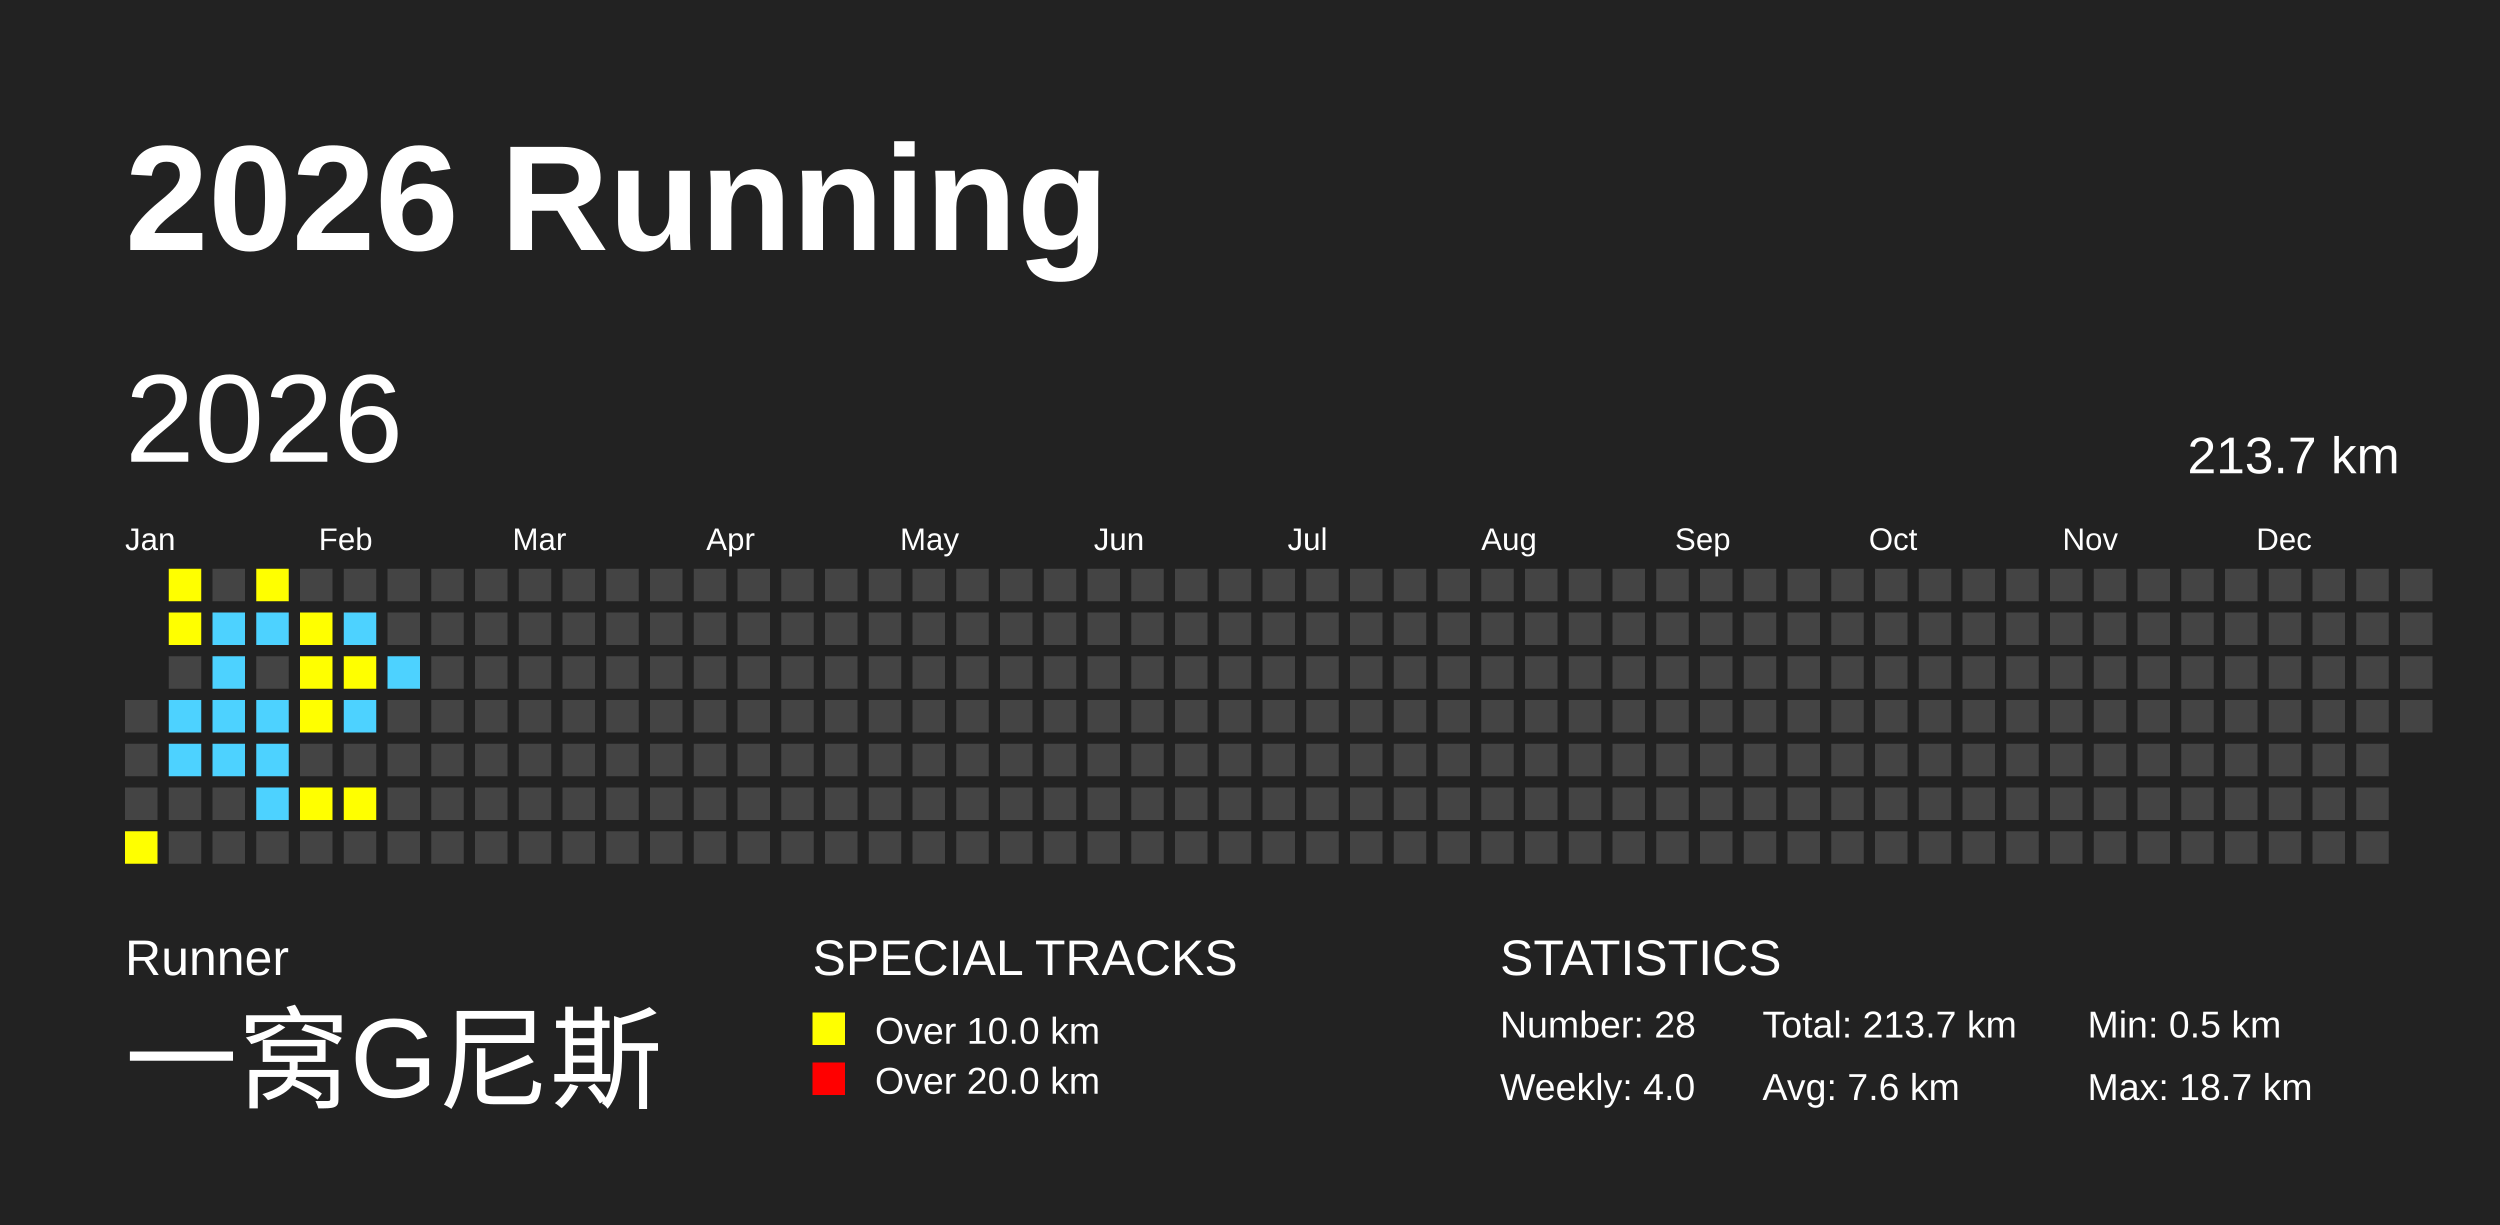
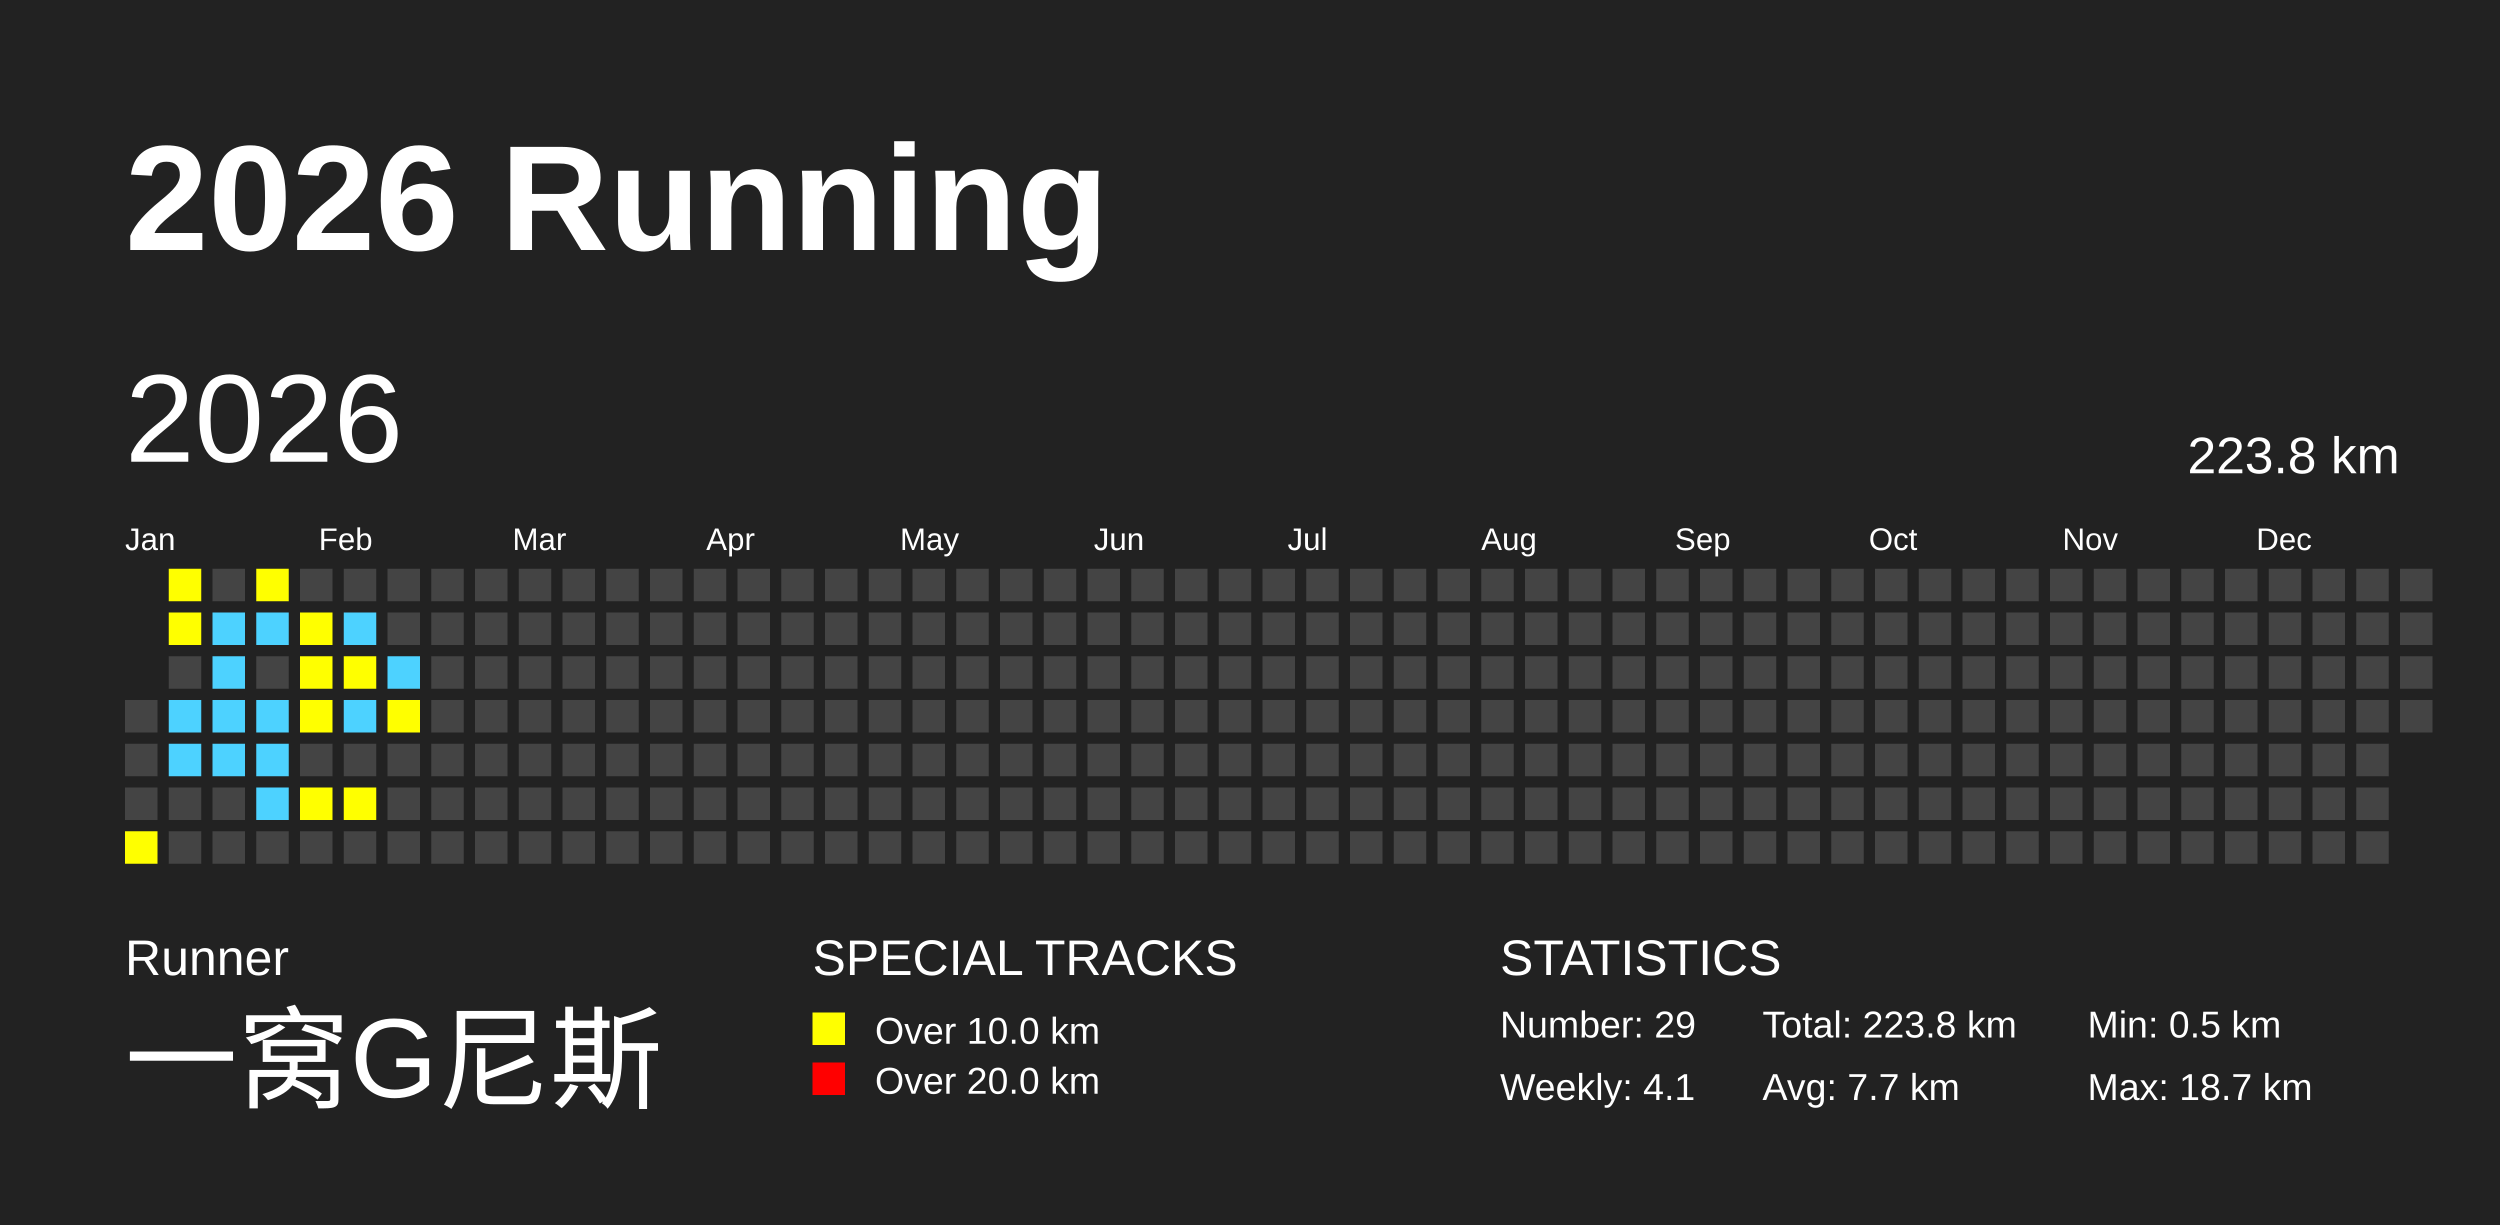
<svg xmlns="http://www.w3.org/2000/svg" baseProfile="full" height="98mm" version="1.1" viewBox="0,0,200,98" width="200mm">
  <defs />
  <rect fill="#222222" height="98" width="200" x="0" y="0" />
  <text fill="#FFFFFF" style="font-size:12px; font-family:Arial; font-weight:bold;" x="10" y="20">2026 Running</text>
  <text fill="#FFFFFF" style="font-size:4px; font-family:Arial" x="10" y="78">Runner</text>
  <text fill="#FFFFFF" style="font-size:9px; font-family:Arial" x="10" y="88">一窝G尼斯</text>
  <text fill="#FFFFFF" style="font-size:4px; font-family:Arial" x="65" y="78">SPECIAL TRACKS</text>
  <rect fill="yellow" height="2.6" width="2.6" x="65" y="81" />
  <text fill="#FFFFFF" style="font-size:3px; font-family:Arial" x="70" y="83.5">Over 10.0 km</text>
  <rect fill="red" height="2.6" width="2.6" x="65" y="85" />
  <text fill="#FFFFFF" style="font-size:3px; font-family:Arial" x="70" y="87.5">Over 20.0 km</text>
  <text fill="#FFFFFF" style="font-size:4px; font-family:Arial" x="120" y="78">STATISTICS</text>
-   <text fill="#FFFFFF" style="font-size:3px; font-family:Arial" x="120" y="83">Number: 28</text>
-   <text fill="#FFFFFF" style="font-size:3px; font-family:Arial" x="120" y="88">Weekly: 4.0</text>
-   <text fill="#FFFFFF" style="font-size:3px; font-family:Arial" x="141" y="83">Total: 213.7 km</text>
-   <text fill="#FFFFFF" style="font-size:3px; font-family:Arial" x="141" y="88">Avg: 7.6 km</text>
+   <text fill="#FFFFFF" style="font-size:3px; font-family:Arial" x="120" y="83">Number: 29</text>
+   <text fill="#FFFFFF" style="font-size:3px; font-family:Arial" x="120" y="88">Weekly: 4.1</text>
+   <text fill="#FFFFFF" style="font-size:3px; font-family:Arial" x="141" y="83">Total: 223.8 km</text>
+   <text fill="#FFFFFF" style="font-size:3px; font-family:Arial" x="141" y="88">Avg: 7.7 km</text>
  <text fill="#FFFFFF" style="font-size:3px; font-family:Arial" x="167" y="83">Min: 0.5 km</text>
  <text fill="#FFFFFF" style="font-size:3px; font-family:Arial" x="167" y="88">Max: 18.7 km</text>
  <text dominant-baseline="hanging" fill="#FFFFFF" style="font-size:10.0px; font-family:Arial;" x="10" y="30">2026</text>
-   <text dominant-baseline="hanging" fill="#FFFFFF" style="font-size:4.125px; font-family:Arial;" x="175" y="35">213.7 km</text>
+   <text dominant-baseline="hanging" fill="#FFFFFF" style="font-size:4.125px; font-family:Arial;" x="175" y="35">223.8 km</text>
  <text fill="#FFFFFF" style="font-size:2.5px; font-family:Arial" x="10.0" y="44">Jan</text>
  <text fill="#FFFFFF" style="font-size:2.5px; font-family:Arial" x="25.5" y="44">Feb</text>
  <text fill="#FFFFFF" style="font-size:2.5px; font-family:Arial" x="41.0" y="44">Mar</text>
  <text fill="#FFFFFF" style="font-size:2.5px; font-family:Arial" x="56.5" y="44">Apr</text>
  <text fill="#FFFFFF" style="font-size:2.5px; font-family:Arial" x="72.0" y="44">May</text>
  <text fill="#FFFFFF" style="font-size:2.5px; font-family:Arial" x="87.5" y="44">Jun</text>
  <text fill="#FFFFFF" style="font-size:2.5px; font-family:Arial" x="103.0" y="44">Jul</text>
  <text fill="#FFFFFF" style="font-size:2.5px; font-family:Arial" x="118.5" y="44">Aug</text>
  <text fill="#FFFFFF" style="font-size:2.5px; font-family:Arial" x="134.0" y="44">Sep</text>
  <text fill="#FFFFFF" style="font-size:2.5px; font-family:Arial" x="149.5" y="44">Oct</text>
  <text fill="#FFFFFF" style="font-size:2.5px; font-family:Arial" x="165.0" y="44">Nov</text>
  <text fill="#FFFFFF" style="font-size:2.5px; font-family:Arial" x="180.5" y="44">Dec</text>
  <rect fill="#444444" height="2.6" width="2.6" x="10.0" y="56.0" />
  <rect fill="#444444" height="2.6" width="2.6" x="10.0" y="59.5" />
  <rect fill="#444444" height="2.6" width="2.6" x="10.0" y="63.0" />
  <rect fill="yellow" height="2.6" width="2.6" x="10.0" y="66.5" />
  <rect fill="yellow" height="2.6" width="2.6" x="13.5" y="45.5" />
  <rect fill="yellow" height="2.6" width="2.6" x="13.5" y="49.0" />
  <rect fill="#444444" height="2.6" width="2.6" x="13.5" y="52.5" />
  <rect fill="#4DD2FF" height="2.6" width="2.6" x="13.5" y="56.0" />
  <rect fill="#4DD2FF" height="2.6" width="2.6" x="13.5" y="59.5" />
  <rect fill="#444444" height="2.6" width="2.6" x="13.5" y="63.0" />
  <rect fill="#444444" height="2.6" width="2.6" x="13.5" y="66.5" />
  <rect fill="#444444" height="2.6" width="2.6" x="17.0" y="45.5" />
  <rect fill="#4DD2FF" height="2.6" width="2.6" x="17.0" y="49.0" />
  <rect fill="#4DD2FF" height="2.6" width="2.6" x="17.0" y="52.5" />
  <rect fill="#4DD2FF" height="2.6" width="2.6" x="17.0" y="56.0" />
  <rect fill="#4DD2FF" height="2.6" width="2.6" x="17.0" y="59.5" />
  <rect fill="#444444" height="2.6" width="2.6" x="17.0" y="63.0" />
  <rect fill="#444444" height="2.6" width="2.6" x="17.0" y="66.5" />
  <rect fill="yellow" height="2.6" width="2.6" x="20.5" y="45.5" />
  <rect fill="#4DD2FF" height="2.6" width="2.6" x="20.5" y="49.0" />
  <rect fill="#444444" height="2.6" width="2.6" x="20.5" y="52.5" />
  <rect fill="#4DD2FF" height="2.6" width="2.6" x="20.5" y="56.0" />
  <rect fill="#4DD2FF" height="2.6" width="2.6" x="20.5" y="59.5" />
  <rect fill="#4DD2FF" height="2.6" width="2.6" x="20.5" y="63.0" />
  <rect fill="#444444" height="2.6" width="2.6" x="20.5" y="66.5" />
  <rect fill="#444444" height="2.6" width="2.6" x="24.0" y="45.5" />
  <rect fill="yellow" height="2.6" width="2.6" x="24.0" y="49.0" />
  <rect fill="yellow" height="2.6" width="2.6" x="24.0" y="52.5" />
  <rect fill="yellow" height="2.6" width="2.6" x="24.0" y="56.0" />
  <rect fill="#444444" height="2.6" width="2.6" x="24.0" y="59.5" />
  <rect fill="yellow" height="2.6" width="2.6" x="24.0" y="63.0" />
  <rect fill="#444444" height="2.6" width="2.6" x="24.0" y="66.5" />
  <rect fill="#444444" height="2.6" width="2.6" x="27.5" y="45.5" />
  <rect fill="#4DD2FF" height="2.6" width="2.6" x="27.5" y="49.0" />
  <rect fill="yellow" height="2.6" width="2.6" x="27.5" y="52.5" />
  <rect fill="#4DD2FF" height="2.6" width="2.6" x="27.5" y="56.0" />
  <rect fill="#444444" height="2.6" width="2.6" x="27.5" y="59.5" />
  <rect fill="yellow" height="2.6" width="2.6" x="27.5" y="63.0" />
  <rect fill="#444444" height="2.6" width="2.6" x="27.5" y="66.5" />
  <rect fill="#444444" height="2.6" width="2.6" x="31.0" y="45.5" />
  <rect fill="#444444" height="2.6" width="2.6" x="31.0" y="49.0" />
  <rect fill="#4DD2FF" height="2.6" width="2.6" x="31.0" y="52.5" />
-   <rect fill="#444444" height="2.6" width="2.6" x="31.0" y="56.0" />
+   <rect fill="yellow" height="2.6" width="2.6" x="31.0" y="56.0" />
  <rect fill="#444444" height="2.6" width="2.6" x="31.0" y="59.5" />
  <rect fill="#444444" height="2.6" width="2.6" x="31.0" y="63.0" />
  <rect fill="#444444" height="2.6" width="2.6" x="31.0" y="66.5" />
  <rect fill="#444444" height="2.6" width="2.6" x="34.5" y="45.5" />
  <rect fill="#444444" height="2.6" width="2.6" x="34.5" y="49.0" />
  <rect fill="#444444" height="2.6" width="2.6" x="34.5" y="52.5" />
  <rect fill="#444444" height="2.6" width="2.6" x="34.5" y="56.0" />
  <rect fill="#444444" height="2.6" width="2.6" x="34.5" y="59.5" />
  <rect fill="#444444" height="2.6" width="2.6" x="34.5" y="63.0" />
  <rect fill="#444444" height="2.6" width="2.6" x="34.5" y="66.5" />
  <rect fill="#444444" height="2.6" width="2.6" x="38.0" y="45.5" />
  <rect fill="#444444" height="2.6" width="2.6" x="38.0" y="49.0" />
  <rect fill="#444444" height="2.6" width="2.6" x="38.0" y="52.5" />
  <rect fill="#444444" height="2.6" width="2.6" x="38.0" y="56.0" />
  <rect fill="#444444" height="2.6" width="2.6" x="38.0" y="59.5" />
  <rect fill="#444444" height="2.6" width="2.6" x="38.0" y="63.0" />
  <rect fill="#444444" height="2.6" width="2.6" x="38.0" y="66.5" />
  <rect fill="#444444" height="2.6" width="2.6" x="41.5" y="45.5" />
  <rect fill="#444444" height="2.6" width="2.6" x="41.5" y="49.0" />
  <rect fill="#444444" height="2.6" width="2.6" x="41.5" y="52.5" />
  <rect fill="#444444" height="2.6" width="2.6" x="41.5" y="56.0" />
  <rect fill="#444444" height="2.6" width="2.6" x="41.5" y="59.5" />
  <rect fill="#444444" height="2.6" width="2.6" x="41.5" y="63.0" />
  <rect fill="#444444" height="2.6" width="2.6" x="41.5" y="66.5" />
  <rect fill="#444444" height="2.6" width="2.6" x="45.0" y="45.5" />
  <rect fill="#444444" height="2.6" width="2.6" x="45.0" y="49.0" />
  <rect fill="#444444" height="2.6" width="2.6" x="45.0" y="52.5" />
  <rect fill="#444444" height="2.6" width="2.6" x="45.0" y="56.0" />
  <rect fill="#444444" height="2.6" width="2.6" x="45.0" y="59.5" />
  <rect fill="#444444" height="2.6" width="2.6" x="45.0" y="63.0" />
  <rect fill="#444444" height="2.6" width="2.6" x="45.0" y="66.5" />
  <rect fill="#444444" height="2.6" width="2.6" x="48.5" y="45.5" />
  <rect fill="#444444" height="2.6" width="2.6" x="48.5" y="49.0" />
  <rect fill="#444444" height="2.6" width="2.6" x="48.5" y="52.5" />
  <rect fill="#444444" height="2.6" width="2.6" x="48.5" y="56.0" />
  <rect fill="#444444" height="2.6" width="2.6" x="48.5" y="59.5" />
  <rect fill="#444444" height="2.6" width="2.6" x="48.5" y="63.0" />
  <rect fill="#444444" height="2.6" width="2.6" x="48.5" y="66.5" />
  <rect fill="#444444" height="2.6" width="2.6" x="52.0" y="45.5" />
  <rect fill="#444444" height="2.6" width="2.6" x="52.0" y="49.0" />
  <rect fill="#444444" height="2.6" width="2.6" x="52.0" y="52.5" />
  <rect fill="#444444" height="2.6" width="2.6" x="52.0" y="56.0" />
  <rect fill="#444444" height="2.6" width="2.6" x="52.0" y="59.5" />
  <rect fill="#444444" height="2.6" width="2.6" x="52.0" y="63.0" />
  <rect fill="#444444" height="2.6" width="2.6" x="52.0" y="66.5" />
  <rect fill="#444444" height="2.6" width="2.6" x="55.5" y="45.5" />
  <rect fill="#444444" height="2.6" width="2.6" x="55.5" y="49.0" />
  <rect fill="#444444" height="2.6" width="2.6" x="55.5" y="52.5" />
  <rect fill="#444444" height="2.6" width="2.6" x="55.5" y="56.0" />
  <rect fill="#444444" height="2.6" width="2.6" x="55.5" y="59.5" />
  <rect fill="#444444" height="2.6" width="2.6" x="55.5" y="63.0" />
  <rect fill="#444444" height="2.6" width="2.6" x="55.5" y="66.5" />
  <rect fill="#444444" height="2.6" width="2.6" x="59.0" y="45.5" />
  <rect fill="#444444" height="2.6" width="2.6" x="59.0" y="49.0" />
  <rect fill="#444444" height="2.6" width="2.6" x="59.0" y="52.5" />
  <rect fill="#444444" height="2.6" width="2.6" x="59.0" y="56.0" />
  <rect fill="#444444" height="2.6" width="2.6" x="59.0" y="59.5" />
  <rect fill="#444444" height="2.6" width="2.6" x="59.0" y="63.0" />
  <rect fill="#444444" height="2.6" width="2.6" x="59.0" y="66.5" />
  <rect fill="#444444" height="2.6" width="2.6" x="62.5" y="45.5" />
  <rect fill="#444444" height="2.6" width="2.6" x="62.5" y="49.0" />
  <rect fill="#444444" height="2.6" width="2.6" x="62.5" y="52.5" />
  <rect fill="#444444" height="2.6" width="2.6" x="62.5" y="56.0" />
  <rect fill="#444444" height="2.6" width="2.6" x="62.5" y="59.5" />
  <rect fill="#444444" height="2.6" width="2.6" x="62.5" y="63.0" />
  <rect fill="#444444" height="2.6" width="2.6" x="62.5" y="66.5" />
  <rect fill="#444444" height="2.6" width="2.6" x="66.0" y="45.5" />
  <rect fill="#444444" height="2.6" width="2.6" x="66.0" y="49.0" />
  <rect fill="#444444" height="2.6" width="2.6" x="66.0" y="52.5" />
  <rect fill="#444444" height="2.6" width="2.6" x="66.0" y="56.0" />
  <rect fill="#444444" height="2.6" width="2.6" x="66.0" y="59.5" />
  <rect fill="#444444" height="2.6" width="2.6" x="66.0" y="63.0" />
  <rect fill="#444444" height="2.6" width="2.6" x="66.0" y="66.5" />
  <rect fill="#444444" height="2.6" width="2.6" x="69.5" y="45.5" />
  <rect fill="#444444" height="2.6" width="2.6" x="69.5" y="49.0" />
  <rect fill="#444444" height="2.6" width="2.6" x="69.5" y="52.5" />
  <rect fill="#444444" height="2.6" width="2.6" x="69.5" y="56.0" />
  <rect fill="#444444" height="2.6" width="2.6" x="69.5" y="59.5" />
  <rect fill="#444444" height="2.6" width="2.6" x="69.5" y="63.0" />
  <rect fill="#444444" height="2.6" width="2.6" x="69.5" y="66.5" />
  <rect fill="#444444" height="2.6" width="2.6" x="73.0" y="45.5" />
  <rect fill="#444444" height="2.6" width="2.6" x="73.0" y="49.0" />
  <rect fill="#444444" height="2.6" width="2.6" x="73.0" y="52.5" />
  <rect fill="#444444" height="2.6" width="2.6" x="73.0" y="56.0" />
  <rect fill="#444444" height="2.6" width="2.6" x="73.0" y="59.5" />
  <rect fill="#444444" height="2.6" width="2.6" x="73.0" y="63.0" />
  <rect fill="#444444" height="2.6" width="2.6" x="73.0" y="66.5" />
  <rect fill="#444444" height="2.6" width="2.6" x="76.5" y="45.5" />
  <rect fill="#444444" height="2.6" width="2.6" x="76.5" y="49.0" />
  <rect fill="#444444" height="2.6" width="2.6" x="76.5" y="52.5" />
  <rect fill="#444444" height="2.6" width="2.6" x="76.5" y="56.0" />
  <rect fill="#444444" height="2.6" width="2.6" x="76.5" y="59.5" />
  <rect fill="#444444" height="2.6" width="2.6" x="76.5" y="63.0" />
  <rect fill="#444444" height="2.6" width="2.6" x="76.5" y="66.5" />
  <rect fill="#444444" height="2.6" width="2.6" x="80.0" y="45.5" />
  <rect fill="#444444" height="2.6" width="2.6" x="80.0" y="49.0" />
  <rect fill="#444444" height="2.6" width="2.6" x="80.0" y="52.5" />
  <rect fill="#444444" height="2.6" width="2.6" x="80.0" y="56.0" />
  <rect fill="#444444" height="2.6" width="2.6" x="80.0" y="59.5" />
  <rect fill="#444444" height="2.6" width="2.6" x="80.0" y="63.0" />
  <rect fill="#444444" height="2.6" width="2.6" x="80.0" y="66.5" />
  <rect fill="#444444" height="2.6" width="2.6" x="83.5" y="45.5" />
  <rect fill="#444444" height="2.6" width="2.6" x="83.5" y="49.0" />
  <rect fill="#444444" height="2.6" width="2.6" x="83.5" y="52.5" />
  <rect fill="#444444" height="2.6" width="2.6" x="83.5" y="56.0" />
  <rect fill="#444444" height="2.6" width="2.6" x="83.5" y="59.5" />
  <rect fill="#444444" height="2.6" width="2.6" x="83.5" y="63.0" />
  <rect fill="#444444" height="2.6" width="2.6" x="83.5" y="66.5" />
  <rect fill="#444444" height="2.6" width="2.6" x="87.0" y="45.5" />
  <rect fill="#444444" height="2.6" width="2.6" x="87.0" y="49.0" />
  <rect fill="#444444" height="2.6" width="2.6" x="87.0" y="52.5" />
  <rect fill="#444444" height="2.6" width="2.6" x="87.0" y="56.0" />
  <rect fill="#444444" height="2.6" width="2.6" x="87.0" y="59.5" />
  <rect fill="#444444" height="2.6" width="2.6" x="87.0" y="63.0" />
  <rect fill="#444444" height="2.6" width="2.6" x="87.0" y="66.5" />
  <rect fill="#444444" height="2.6" width="2.6" x="90.5" y="45.5" />
  <rect fill="#444444" height="2.6" width="2.6" x="90.5" y="49.0" />
  <rect fill="#444444" height="2.6" width="2.6" x="90.5" y="52.5" />
  <rect fill="#444444" height="2.6" width="2.6" x="90.5" y="56.0" />
  <rect fill="#444444" height="2.6" width="2.6" x="90.5" y="59.5" />
  <rect fill="#444444" height="2.6" width="2.6" x="90.5" y="63.0" />
  <rect fill="#444444" height="2.6" width="2.6" x="90.5" y="66.5" />
  <rect fill="#444444" height="2.6" width="2.6" x="94.0" y="45.5" />
  <rect fill="#444444" height="2.6" width="2.6" x="94.0" y="49.0" />
  <rect fill="#444444" height="2.6" width="2.6" x="94.0" y="52.5" />
  <rect fill="#444444" height="2.6" width="2.6" x="94.0" y="56.0" />
  <rect fill="#444444" height="2.6" width="2.6" x="94.0" y="59.5" />
  <rect fill="#444444" height="2.6" width="2.6" x="94.0" y="63.0" />
  <rect fill="#444444" height="2.6" width="2.6" x="94.0" y="66.5" />
  <rect fill="#444444" height="2.6" width="2.6" x="97.5" y="45.5" />
  <rect fill="#444444" height="2.6" width="2.6" x="97.5" y="49.0" />
  <rect fill="#444444" height="2.6" width="2.6" x="97.5" y="52.5" />
  <rect fill="#444444" height="2.6" width="2.6" x="97.5" y="56.0" />
  <rect fill="#444444" height="2.6" width="2.6" x="97.5" y="59.5" />
  <rect fill="#444444" height="2.6" width="2.6" x="97.5" y="63.0" />
  <rect fill="#444444" height="2.6" width="2.6" x="97.5" y="66.5" />
  <rect fill="#444444" height="2.6" width="2.6" x="101.0" y="45.5" />
  <rect fill="#444444" height="2.6" width="2.6" x="101.0" y="49.0" />
  <rect fill="#444444" height="2.6" width="2.6" x="101.0" y="52.5" />
  <rect fill="#444444" height="2.6" width="2.6" x="101.0" y="56.0" />
  <rect fill="#444444" height="2.6" width="2.6" x="101.0" y="59.5" />
  <rect fill="#444444" height="2.6" width="2.6" x="101.0" y="63.0" />
  <rect fill="#444444" height="2.6" width="2.6" x="101.0" y="66.5" />
  <rect fill="#444444" height="2.6" width="2.6" x="104.5" y="45.5" />
  <rect fill="#444444" height="2.6" width="2.6" x="104.5" y="49.0" />
  <rect fill="#444444" height="2.6" width="2.6" x="104.5" y="52.5" />
  <rect fill="#444444" height="2.6" width="2.6" x="104.5" y="56.0" />
  <rect fill="#444444" height="2.6" width="2.6" x="104.5" y="59.5" />
  <rect fill="#444444" height="2.6" width="2.6" x="104.5" y="63.0" />
  <rect fill="#444444" height="2.6" width="2.6" x="104.5" y="66.5" />
  <rect fill="#444444" height="2.6" width="2.6" x="108.0" y="45.5" />
  <rect fill="#444444" height="2.6" width="2.6" x="108.0" y="49.0" />
  <rect fill="#444444" height="2.6" width="2.6" x="108.0" y="52.5" />
  <rect fill="#444444" height="2.6" width="2.6" x="108.0" y="56.0" />
  <rect fill="#444444" height="2.6" width="2.6" x="108.0" y="59.5" />
  <rect fill="#444444" height="2.6" width="2.6" x="108.0" y="63.0" />
  <rect fill="#444444" height="2.6" width="2.6" x="108.0" y="66.5" />
  <rect fill="#444444" height="2.6" width="2.6" x="111.5" y="45.5" />
  <rect fill="#444444" height="2.6" width="2.6" x="111.5" y="49.0" />
  <rect fill="#444444" height="2.6" width="2.6" x="111.5" y="52.5" />
  <rect fill="#444444" height="2.6" width="2.6" x="111.5" y="56.0" />
  <rect fill="#444444" height="2.6" width="2.6" x="111.5" y="59.5" />
  <rect fill="#444444" height="2.6" width="2.6" x="111.5" y="63.0" />
  <rect fill="#444444" height="2.6" width="2.6" x="111.5" y="66.5" />
  <rect fill="#444444" height="2.6" width="2.6" x="115.0" y="45.5" />
  <rect fill="#444444" height="2.6" width="2.6" x="115.0" y="49.0" />
  <rect fill="#444444" height="2.6" width="2.6" x="115.0" y="52.5" />
  <rect fill="#444444" height="2.6" width="2.6" x="115.0" y="56.0" />
  <rect fill="#444444" height="2.6" width="2.6" x="115.0" y="59.5" />
  <rect fill="#444444" height="2.6" width="2.6" x="115.0" y="63.0" />
  <rect fill="#444444" height="2.6" width="2.6" x="115.0" y="66.5" />
  <rect fill="#444444" height="2.6" width="2.6" x="118.5" y="45.5" />
  <rect fill="#444444" height="2.6" width="2.6" x="118.5" y="49.0" />
  <rect fill="#444444" height="2.6" width="2.6" x="118.5" y="52.5" />
  <rect fill="#444444" height="2.6" width="2.6" x="118.5" y="56.0" />
  <rect fill="#444444" height="2.6" width="2.6" x="118.5" y="59.5" />
  <rect fill="#444444" height="2.6" width="2.6" x="118.5" y="63.0" />
  <rect fill="#444444" height="2.6" width="2.6" x="118.5" y="66.5" />
  <rect fill="#444444" height="2.6" width="2.6" x="122.0" y="45.5" />
  <rect fill="#444444" height="2.6" width="2.6" x="122.0" y="49.0" />
  <rect fill="#444444" height="2.6" width="2.6" x="122.0" y="52.5" />
  <rect fill="#444444" height="2.6" width="2.6" x="122.0" y="56.0" />
  <rect fill="#444444" height="2.6" width="2.6" x="122.0" y="59.5" />
  <rect fill="#444444" height="2.6" width="2.6" x="122.0" y="63.0" />
  <rect fill="#444444" height="2.6" width="2.6" x="122.0" y="66.5" />
  <rect fill="#444444" height="2.6" width="2.6" x="125.5" y="45.5" />
  <rect fill="#444444" height="2.6" width="2.6" x="125.5" y="49.0" />
  <rect fill="#444444" height="2.6" width="2.6" x="125.5" y="52.5" />
  <rect fill="#444444" height="2.6" width="2.6" x="125.5" y="56.0" />
  <rect fill="#444444" height="2.6" width="2.6" x="125.5" y="59.5" />
  <rect fill="#444444" height="2.6" width="2.6" x="125.5" y="63.0" />
  <rect fill="#444444" height="2.6" width="2.6" x="125.5" y="66.5" />
  <rect fill="#444444" height="2.6" width="2.6" x="129.0" y="45.5" />
  <rect fill="#444444" height="2.6" width="2.6" x="129.0" y="49.0" />
  <rect fill="#444444" height="2.6" width="2.6" x="129.0" y="52.5" />
  <rect fill="#444444" height="2.6" width="2.6" x="129.0" y="56.0" />
  <rect fill="#444444" height="2.6" width="2.6" x="129.0" y="59.5" />
  <rect fill="#444444" height="2.6" width="2.6" x="129.0" y="63.0" />
  <rect fill="#444444" height="2.6" width="2.6" x="129.0" y="66.5" />
  <rect fill="#444444" height="2.6" width="2.6" x="132.5" y="45.5" />
  <rect fill="#444444" height="2.6" width="2.6" x="132.5" y="49.0" />
  <rect fill="#444444" height="2.6" width="2.6" x="132.5" y="52.5" />
  <rect fill="#444444" height="2.6" width="2.6" x="132.5" y="56.0" />
  <rect fill="#444444" height="2.6" width="2.6" x="132.5" y="59.5" />
  <rect fill="#444444" height="2.6" width="2.6" x="132.5" y="63.0" />
  <rect fill="#444444" height="2.6" width="2.6" x="132.5" y="66.5" />
  <rect fill="#444444" height="2.6" width="2.6" x="136.0" y="45.5" />
  <rect fill="#444444" height="2.6" width="2.6" x="136.0" y="49.0" />
  <rect fill="#444444" height="2.6" width="2.6" x="136.0" y="52.5" />
  <rect fill="#444444" height="2.6" width="2.6" x="136.0" y="56.0" />
  <rect fill="#444444" height="2.6" width="2.6" x="136.0" y="59.5" />
  <rect fill="#444444" height="2.6" width="2.6" x="136.0" y="63.0" />
  <rect fill="#444444" height="2.6" width="2.6" x="136.0" y="66.5" />
  <rect fill="#444444" height="2.6" width="2.6" x="139.5" y="45.5" />
  <rect fill="#444444" height="2.6" width="2.6" x="139.5" y="49.0" />
  <rect fill="#444444" height="2.6" width="2.6" x="139.5" y="52.5" />
  <rect fill="#444444" height="2.6" width="2.6" x="139.5" y="56.0" />
  <rect fill="#444444" height="2.6" width="2.6" x="139.5" y="59.5" />
  <rect fill="#444444" height="2.6" width="2.6" x="139.5" y="63.0" />
  <rect fill="#444444" height="2.6" width="2.6" x="139.5" y="66.5" />
  <rect fill="#444444" height="2.6" width="2.6" x="143.0" y="45.5" />
  <rect fill="#444444" height="2.6" width="2.6" x="143.0" y="49.0" />
  <rect fill="#444444" height="2.6" width="2.6" x="143.0" y="52.5" />
  <rect fill="#444444" height="2.6" width="2.6" x="143.0" y="56.0" />
  <rect fill="#444444" height="2.6" width="2.6" x="143.0" y="59.5" />
  <rect fill="#444444" height="2.6" width="2.6" x="143.0" y="63.0" />
  <rect fill="#444444" height="2.6" width="2.6" x="143.0" y="66.5" />
  <rect fill="#444444" height="2.6" width="2.6" x="146.5" y="45.5" />
  <rect fill="#444444" height="2.6" width="2.6" x="146.5" y="49.0" />
  <rect fill="#444444" height="2.6" width="2.6" x="146.5" y="52.5" />
  <rect fill="#444444" height="2.6" width="2.6" x="146.5" y="56.0" />
  <rect fill="#444444" height="2.6" width="2.6" x="146.5" y="59.5" />
  <rect fill="#444444" height="2.6" width="2.6" x="146.5" y="63.0" />
  <rect fill="#444444" height="2.6" width="2.6" x="146.5" y="66.5" />
  <rect fill="#444444" height="2.6" width="2.6" x="150.0" y="45.5" />
  <rect fill="#444444" height="2.6" width="2.6" x="150.0" y="49.0" />
  <rect fill="#444444" height="2.6" width="2.6" x="150.0" y="52.5" />
  <rect fill="#444444" height="2.6" width="2.6" x="150.0" y="56.0" />
  <rect fill="#444444" height="2.6" width="2.6" x="150.0" y="59.5" />
  <rect fill="#444444" height="2.6" width="2.6" x="150.0" y="63.0" />
  <rect fill="#444444" height="2.6" width="2.6" x="150.0" y="66.5" />
  <rect fill="#444444" height="2.6" width="2.6" x="153.5" y="45.5" />
  <rect fill="#444444" height="2.6" width="2.6" x="153.5" y="49.0" />
  <rect fill="#444444" height="2.6" width="2.6" x="153.5" y="52.5" />
  <rect fill="#444444" height="2.6" width="2.6" x="153.5" y="56.0" />
  <rect fill="#444444" height="2.6" width="2.6" x="153.5" y="59.5" />
  <rect fill="#444444" height="2.6" width="2.6" x="153.5" y="63.0" />
  <rect fill="#444444" height="2.6" width="2.6" x="153.5" y="66.5" />
  <rect fill="#444444" height="2.6" width="2.6" x="157.0" y="45.5" />
  <rect fill="#444444" height="2.6" width="2.6" x="157.0" y="49.0" />
  <rect fill="#444444" height="2.6" width="2.6" x="157.0" y="52.5" />
  <rect fill="#444444" height="2.6" width="2.6" x="157.0" y="56.0" />
  <rect fill="#444444" height="2.6" width="2.6" x="157.0" y="59.5" />
  <rect fill="#444444" height="2.6" width="2.6" x="157.0" y="63.0" />
  <rect fill="#444444" height="2.6" width="2.6" x="157.0" y="66.5" />
  <rect fill="#444444" height="2.6" width="2.6" x="160.5" y="45.5" />
  <rect fill="#444444" height="2.6" width="2.6" x="160.5" y="49.0" />
  <rect fill="#444444" height="2.6" width="2.6" x="160.5" y="52.5" />
  <rect fill="#444444" height="2.6" width="2.6" x="160.5" y="56.0" />
  <rect fill="#444444" height="2.6" width="2.6" x="160.5" y="59.5" />
  <rect fill="#444444" height="2.6" width="2.6" x="160.5" y="63.0" />
  <rect fill="#444444" height="2.6" width="2.6" x="160.5" y="66.5" />
  <rect fill="#444444" height="2.6" width="2.6" x="164.0" y="45.5" />
  <rect fill="#444444" height="2.6" width="2.6" x="164.0" y="49.0" />
  <rect fill="#444444" height="2.6" width="2.6" x="164.0" y="52.5" />
  <rect fill="#444444" height="2.6" width="2.6" x="164.0" y="56.0" />
  <rect fill="#444444" height="2.6" width="2.6" x="164.0" y="59.5" />
  <rect fill="#444444" height="2.6" width="2.6" x="164.0" y="63.0" />
  <rect fill="#444444" height="2.6" width="2.6" x="164.0" y="66.5" />
  <rect fill="#444444" height="2.6" width="2.6" x="167.5" y="45.5" />
  <rect fill="#444444" height="2.6" width="2.6" x="167.5" y="49.0" />
  <rect fill="#444444" height="2.6" width="2.6" x="167.5" y="52.5" />
  <rect fill="#444444" height="2.6" width="2.6" x="167.5" y="56.0" />
  <rect fill="#444444" height="2.6" width="2.6" x="167.5" y="59.5" />
  <rect fill="#444444" height="2.6" width="2.6" x="167.5" y="63.0" />
  <rect fill="#444444" height="2.6" width="2.6" x="167.5" y="66.5" />
  <rect fill="#444444" height="2.6" width="2.6" x="171.0" y="45.5" />
  <rect fill="#444444" height="2.6" width="2.6" x="171.0" y="49.0" />
  <rect fill="#444444" height="2.6" width="2.6" x="171.0" y="52.5" />
  <rect fill="#444444" height="2.6" width="2.6" x="171.0" y="56.0" />
  <rect fill="#444444" height="2.6" width="2.6" x="171.0" y="59.5" />
  <rect fill="#444444" height="2.6" width="2.6" x="171.0" y="63.0" />
  <rect fill="#444444" height="2.6" width="2.6" x="171.0" y="66.5" />
  <rect fill="#444444" height="2.6" width="2.6" x="174.5" y="45.5" />
  <rect fill="#444444" height="2.6" width="2.6" x="174.5" y="49.0" />
  <rect fill="#444444" height="2.6" width="2.6" x="174.5" y="52.5" />
  <rect fill="#444444" height="2.6" width="2.6" x="174.5" y="56.0" />
  <rect fill="#444444" height="2.6" width="2.6" x="174.5" y="59.5" />
  <rect fill="#444444" height="2.6" width="2.6" x="174.5" y="63.0" />
  <rect fill="#444444" height="2.6" width="2.6" x="174.5" y="66.5" />
  <rect fill="#444444" height="2.6" width="2.6" x="178.0" y="45.5" />
  <rect fill="#444444" height="2.6" width="2.6" x="178.0" y="49.0" />
  <rect fill="#444444" height="2.6" width="2.6" x="178.0" y="52.5" />
  <rect fill="#444444" height="2.6" width="2.6" x="178.0" y="56.0" />
  <rect fill="#444444" height="2.6" width="2.6" x="178.0" y="59.5" />
  <rect fill="#444444" height="2.6" width="2.6" x="178.0" y="63.0" />
  <rect fill="#444444" height="2.6" width="2.6" x="178.0" y="66.5" />
  <rect fill="#444444" height="2.6" width="2.6" x="181.5" y="45.5" />
  <rect fill="#444444" height="2.6" width="2.6" x="181.5" y="49.0" />
  <rect fill="#444444" height="2.6" width="2.6" x="181.5" y="52.5" />
  <rect fill="#444444" height="2.6" width="2.6" x="181.5" y="56.0" />
  <rect fill="#444444" height="2.6" width="2.6" x="181.5" y="59.5" />
  <rect fill="#444444" height="2.6" width="2.6" x="181.5" y="63.0" />
  <rect fill="#444444" height="2.6" width="2.6" x="181.5" y="66.5" />
  <rect fill="#444444" height="2.6" width="2.6" x="185.0" y="45.5" />
  <rect fill="#444444" height="2.6" width="2.6" x="185.0" y="49.0" />
  <rect fill="#444444" height="2.6" width="2.6" x="185.0" y="52.5" />
  <rect fill="#444444" height="2.6" width="2.6" x="185.0" y="56.0" />
  <rect fill="#444444" height="2.6" width="2.6" x="185.0" y="59.5" />
  <rect fill="#444444" height="2.6" width="2.6" x="185.0" y="63.0" />
  <rect fill="#444444" height="2.6" width="2.6" x="185.0" y="66.5" />
  <rect fill="#444444" height="2.6" width="2.6" x="188.5" y="45.5" />
  <rect fill="#444444" height="2.6" width="2.6" x="188.5" y="49.0" />
  <rect fill="#444444" height="2.6" width="2.6" x="188.5" y="52.5" />
  <rect fill="#444444" height="2.6" width="2.6" x="188.5" y="56.0" />
  <rect fill="#444444" height="2.6" width="2.6" x="188.5" y="59.5" />
  <rect fill="#444444" height="2.6" width="2.6" x="188.5" y="63.0" />
  <rect fill="#444444" height="2.6" width="2.6" x="188.5" y="66.5" />
  <rect fill="#444444" height="2.6" width="2.6" x="192.0" y="45.5" />
  <rect fill="#444444" height="2.6" width="2.6" x="192.0" y="49.0" />
  <rect fill="#444444" height="2.6" width="2.6" x="192.0" y="52.5" />
  <rect fill="#444444" height="2.6" width="2.6" x="192.0" y="56.0" />
</svg>
